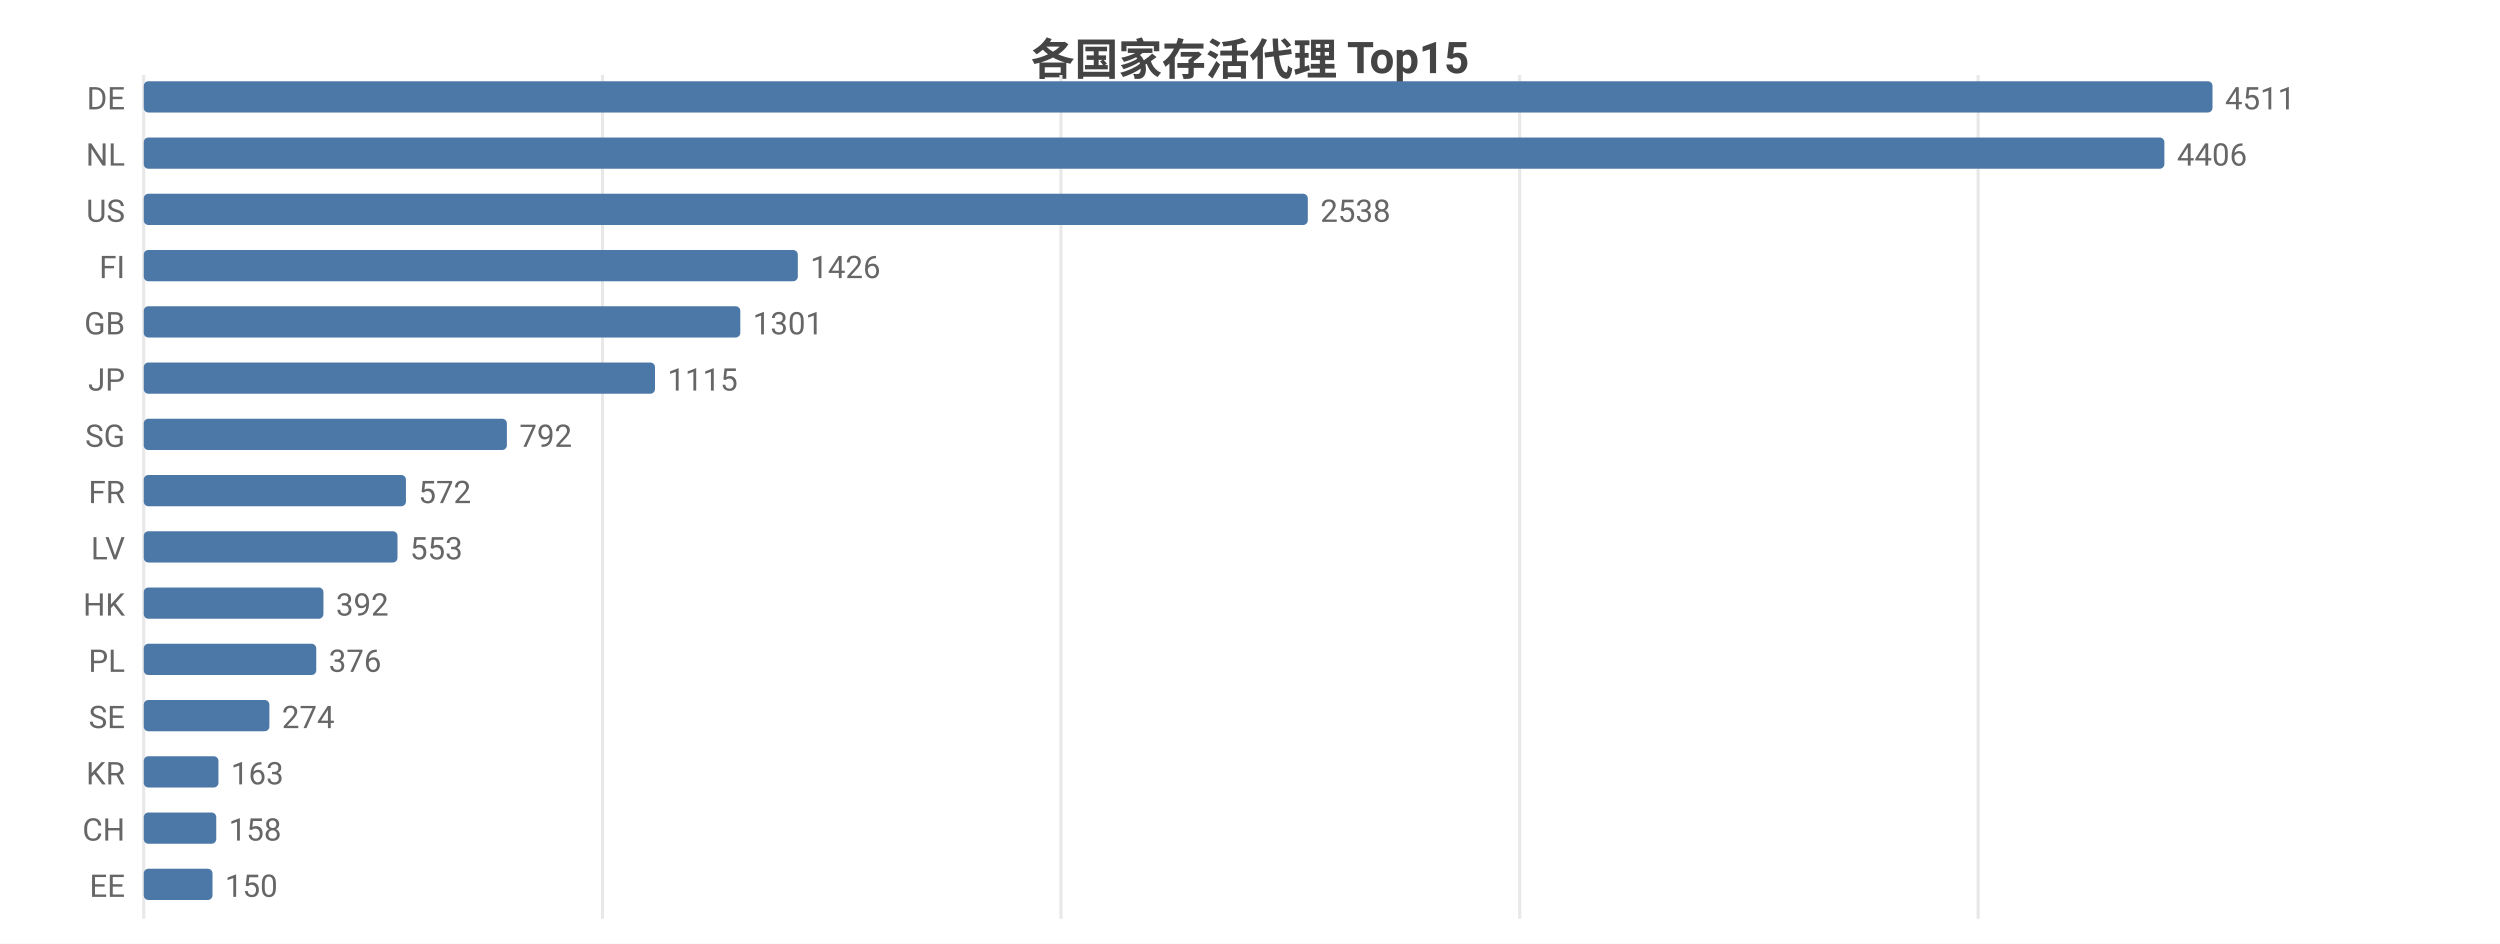
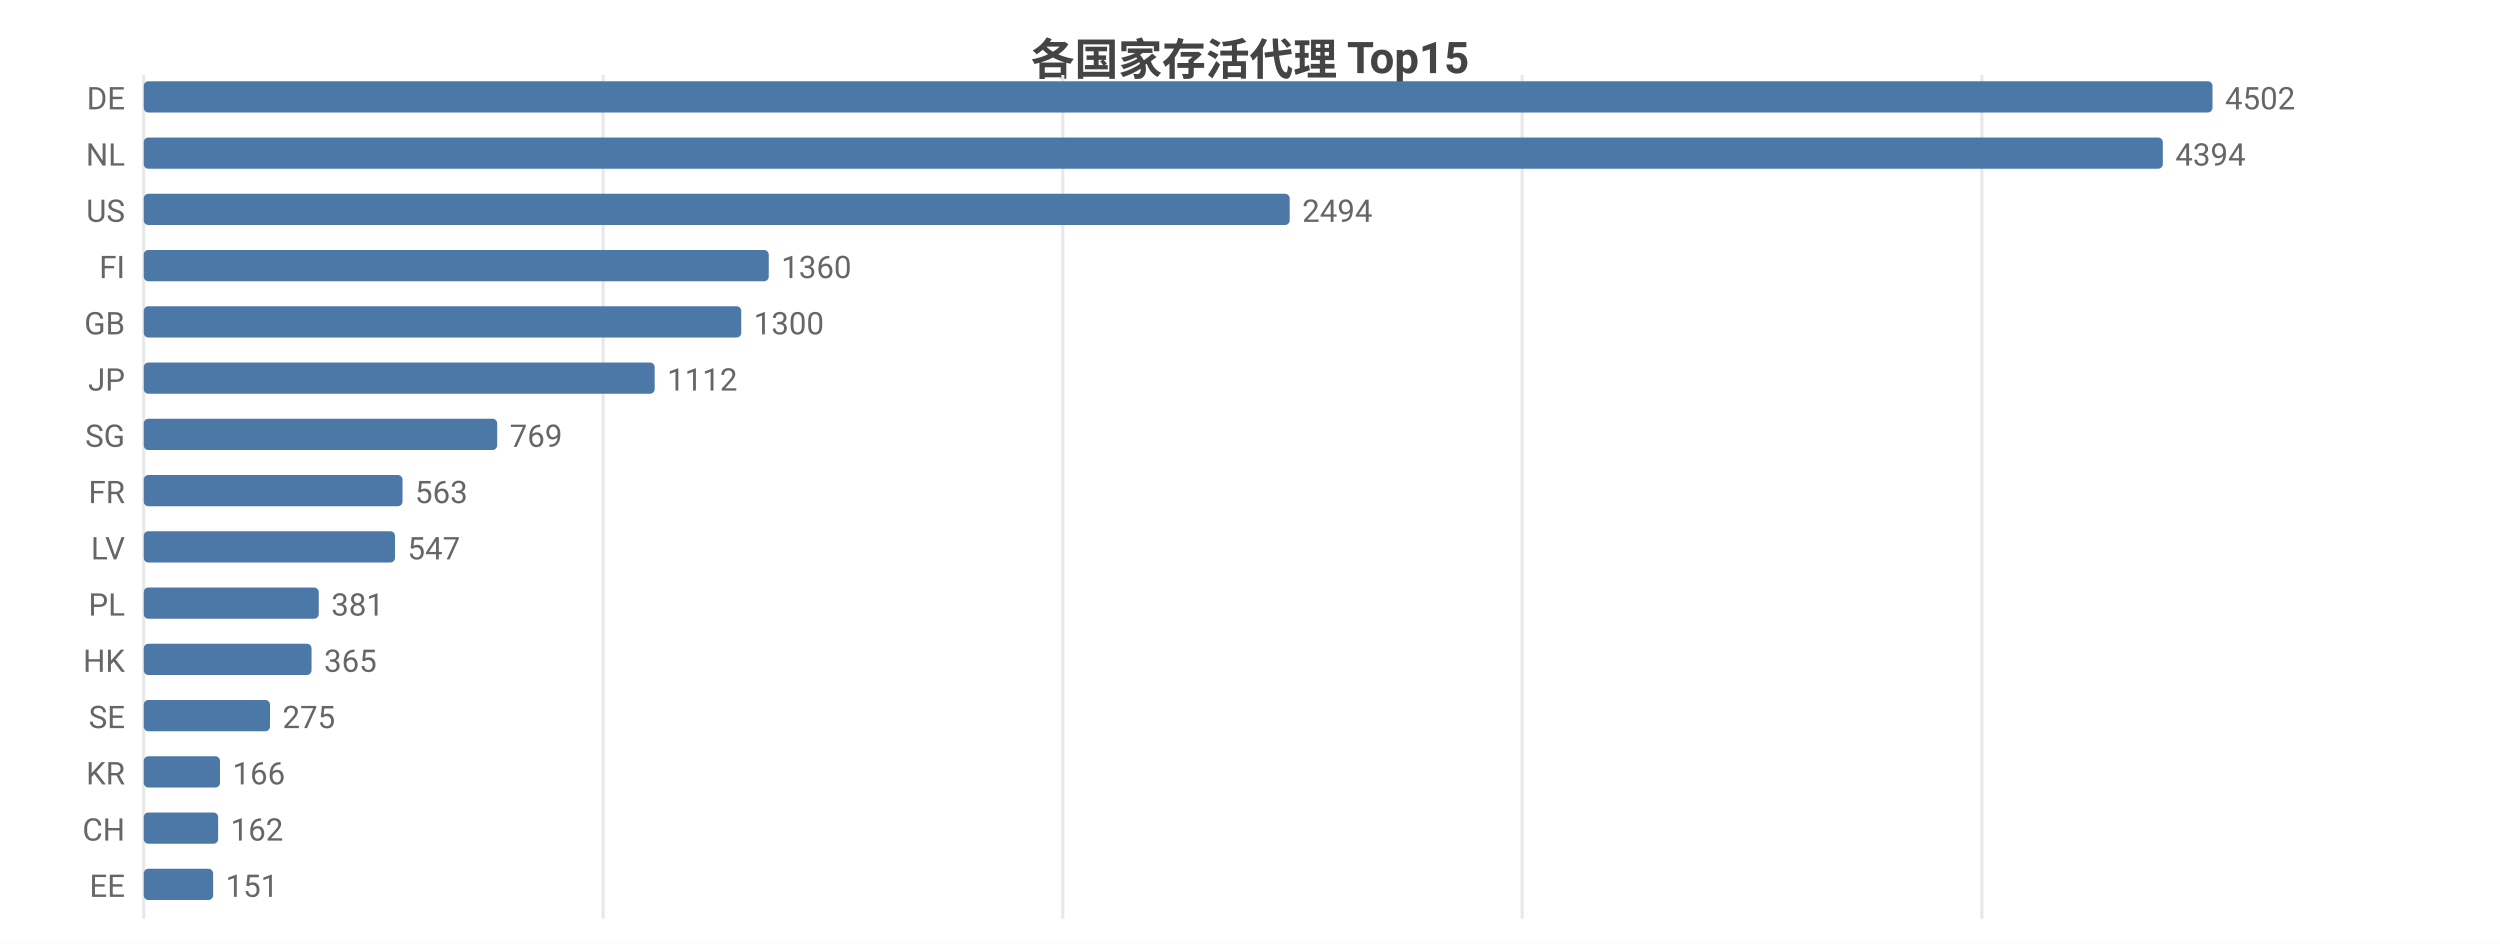
<svg xmlns="http://www.w3.org/2000/svg" width="800" height="302" viewBox="0 0 800 302">
  <rect width="800" height="302" fill="#ffffff" />
  <style>text{font-family:system-ui,-apple-system,'Segoe UI',Roboto,'PingFang SC','Microsoft YaHei','Noto Sans CJK SC',sans-serif}.g{stroke:#e8e8e8;stroke-width:1}.a{stroke:#999;stroke-width:1}.t{font-size:10px;fill:#666}.m{font-size:10px;text-anchor:middle;fill:#666}.e{font-size:10px;text-anchor:end;fill:#666}.l{font-size:11px;fill:#333}.tt{font-size:14px;font-weight:600;text-anchor:middle;fill:#444}.em{font-size:13px;text-anchor:middle;fill:#999}</style>
  <text class="tt" x="400.0" y="24">各国家存活代理 Top15</text>
  <line class="g" x1="46" y1="24" x2="46" y2="294" />
-   <line class="g" x1="192.8" y1="24" x2="192.8" y2="294" />
-   <line class="g" x1="339.5" y1="24" x2="339.5" y2="294" />
-   <line class="g" x1="486.3" y1="24" x2="486.3" y2="294" />
-   <line class="g" x1="633.0" y1="24" x2="633.0" y2="294" />
+   <line class="g" x1="193.0" y1="24" x2="193.0" y2="294" />
+   <line class="g" x1="340.1" y1="24" x2="340.1" y2="294" />
+   <line class="g" x1="487.1" y1="24" x2="487.1" y2="294" />
+   <line class="g" x1="634.2" y1="24" x2="634.2" y2="294" />
  <text class="e" x="40" y="35">DE</text>
  <rect x="46" y="26" width="662" height="10" fill="#4c78a8" rx="1.5" />
-   <text class="t" x="712" y="35">4511</text>
+   <text class="t" x="712" y="35">4502</text>
  <text class="e" x="40" y="53">NL</text>
-   <rect x="46" y="44" width="646.6" height="10" fill="#4c78a8" rx="1.5" />
-   <text class="t" x="696.6" y="53">4406</text>
+   <rect x="46" y="44" width="646.1" height="10" fill="#4c78a8" rx="1.5" />
+   <text class="t" x="696.1" y="53">4394</text>
  <text class="e" x="40" y="71">US</text>
-   <rect x="46" y="62" width="372.5" height="10" fill="#4c78a8" rx="1.5" />
-   <text class="t" x="422.5" y="71">2538</text>
+   <rect x="46" y="62" width="366.7" height="10" fill="#4c78a8" rx="1.5" />
+   <text class="t" x="416.7" y="71">2494</text>
  <text class="e" x="40" y="89">FI</text>
-   <rect x="46" y="80" width="209.3" height="10" fill="#4c78a8" rx="1.5" />
-   <text class="t" x="259.3" y="89">1426</text>
+   <rect x="46" y="80" width="200.0" height="10" fill="#4c78a8" rx="1.5" />
+   <text class="t" x="250.0" y="89">1360</text>
  <text class="e" x="40" y="107">GB</text>
-   <rect x="46" y="98" width="190.9" height="10" fill="#4c78a8" rx="1.5" />
-   <text class="t" x="240.9" y="107">1301</text>
+   <rect x="46" y="98" width="191.2" height="10" fill="#4c78a8" rx="1.5" />
+   <text class="t" x="241.2" y="107">1300</text>
  <text class="e" x="40" y="125">JP</text>
-   <rect x="46" y="116" width="163.6" height="10" fill="#4c78a8" rx="1.5" />
-   <text class="t" x="213.6" y="125">1115</text>
+   <rect x="46" y="116" width="163.5" height="10" fill="#4c78a8" rx="1.5" />
+   <text class="t" x="213.5" y="125">1112</text>
  <text class="e" x="40" y="143">SG</text>
-   <rect x="46" y="134" width="116.2" height="10" fill="#4c78a8" rx="1.5" />
-   <text class="t" x="166.2" y="143">792</text>
+   <rect x="46" y="134" width="113.1" height="10" fill="#4c78a8" rx="1.5" />
+   <text class="t" x="163.1" y="143">769</text>
  <text class="e" x="40" y="161">FR</text>
-   <rect x="46" y="152" width="83.9" height="10" fill="#4c78a8" rx="1.5" />
-   <text class="t" x="133.9" y="161">572</text>
+   <rect x="46" y="152" width="82.8" height="10" fill="#4c78a8" rx="1.5" />
+   <text class="t" x="132.8" y="161">563</text>
  <text class="e" x="40" y="179">LV</text>
-   <rect x="46" y="170" width="81.2" height="10" fill="#4c78a8" rx="1.5" />
-   <text class="t" x="131.2" y="179">553</text>
-   <text class="e" x="40" y="197">HK</text>
-   <rect x="46" y="188" width="57.5" height="10" fill="#4c78a8" rx="1.5" />
-   <text class="t" x="107.5" y="197">392</text>
-   <text class="e" x="40" y="215">PL</text>
-   <rect x="46" y="206" width="55.2" height="10" fill="#4c78a8" rx="1.5" />
-   <text class="t" x="105.2" y="215">376</text>
+   <rect x="46" y="170" width="80.4" height="10" fill="#4c78a8" rx="1.5" />
+   <text class="t" x="130.4" y="179">547</text>
+   <text class="e" x="40" y="197">PL</text>
+   <rect x="46" y="188" width="56.0" height="10" fill="#4c78a8" rx="1.5" />
+   <text class="t" x="106.0" y="197">381</text>
+   <text class="e" x="40" y="215">HK</text>
+   <rect x="46" y="206" width="53.7" height="10" fill="#4c78a8" rx="1.5" />
+   <text class="t" x="103.7" y="215">365</text>
  <text class="e" x="40" y="233">SE</text>
-   <rect x="46" y="224" width="40.2" height="10" fill="#4c78a8" rx="1.5" />
-   <text class="t" x="90.2" y="233">274</text>
+   <rect x="46" y="224" width="40.4" height="10" fill="#4c78a8" rx="1.5" />
+   <text class="t" x="90.4" y="233">275</text>
  <text class="e" x="40" y="251">KR</text>
-   <rect x="46" y="242" width="23.9" height="10" fill="#4c78a8" rx="1.5" />
-   <text class="t" x="73.9" y="251">163</text>
+   <rect x="46" y="242" width="24.4" height="10" fill="#4c78a8" rx="1.5" />
+   <text class="t" x="74.4" y="251">166</text>
  <text class="e" x="40" y="269">CH</text>
-   <rect x="46" y="260" width="23.2" height="10" fill="#4c78a8" rx="1.5" />
-   <text class="t" x="73.2" y="269">158</text>
+   <rect x="46" y="260" width="23.8" height="10" fill="#4c78a8" rx="1.5" />
+   <text class="t" x="73.8" y="269">162</text>
  <text class="e" x="40" y="287">EE</text>
-   <rect x="46" y="278" width="22.0" height="10" fill="#4c78a8" rx="1.5" />
-   <text class="t" x="72.0" y="287">150</text>
+   <rect x="46" y="278" width="22.2" height="10" fill="#4c78a8" rx="1.5" />
+   <text class="t" x="72.2" y="287">151</text>
</svg>
